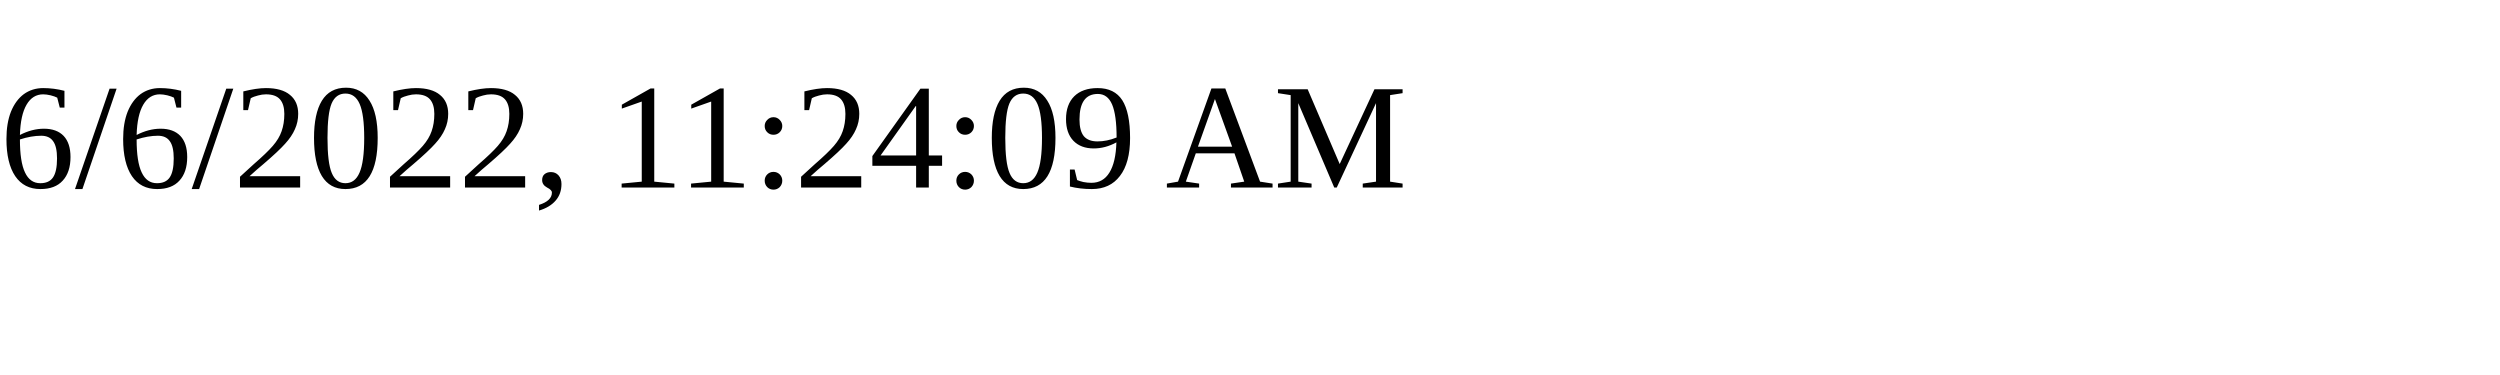
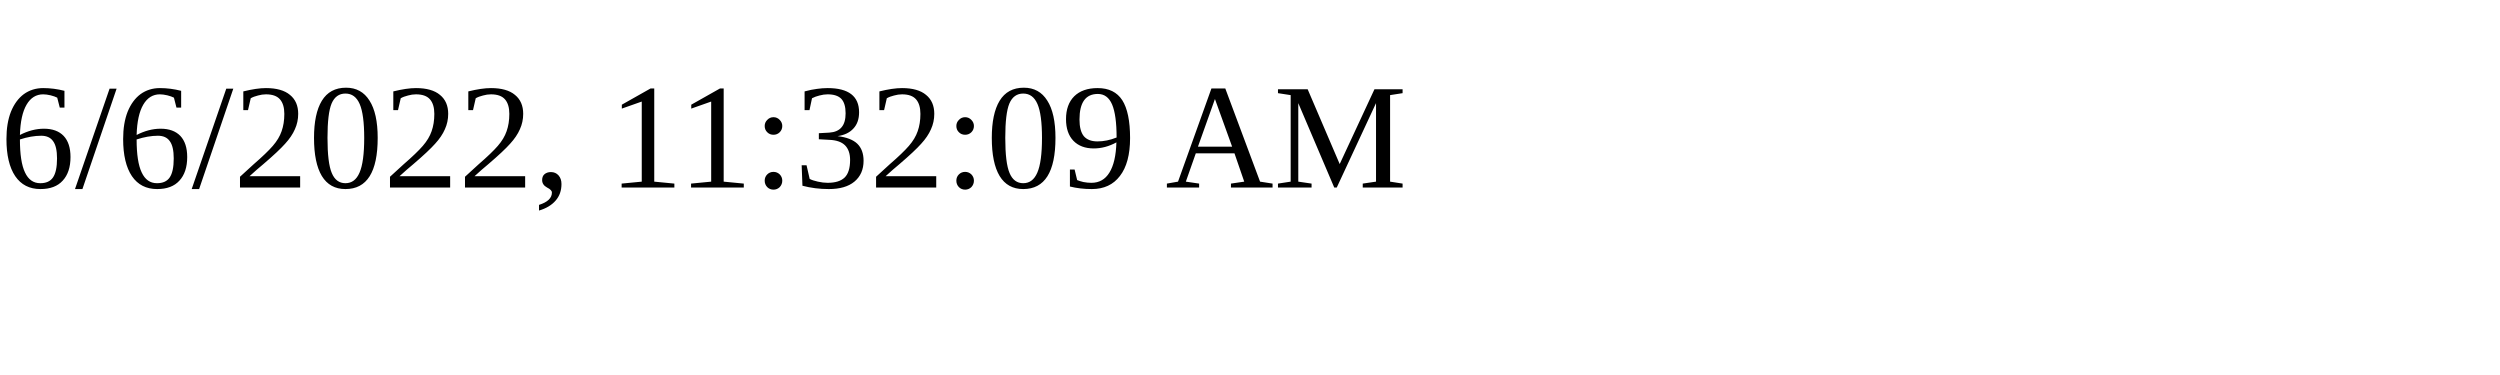
<svg xmlns="http://www.w3.org/2000/svg" height="30" width="200">
-   <text x="0" y="15">6/6/2022, 11:24:09 AM</text>
+   <text x="0" y="15">6/6/2022, 11:32:09 AM</text>
</svg>
